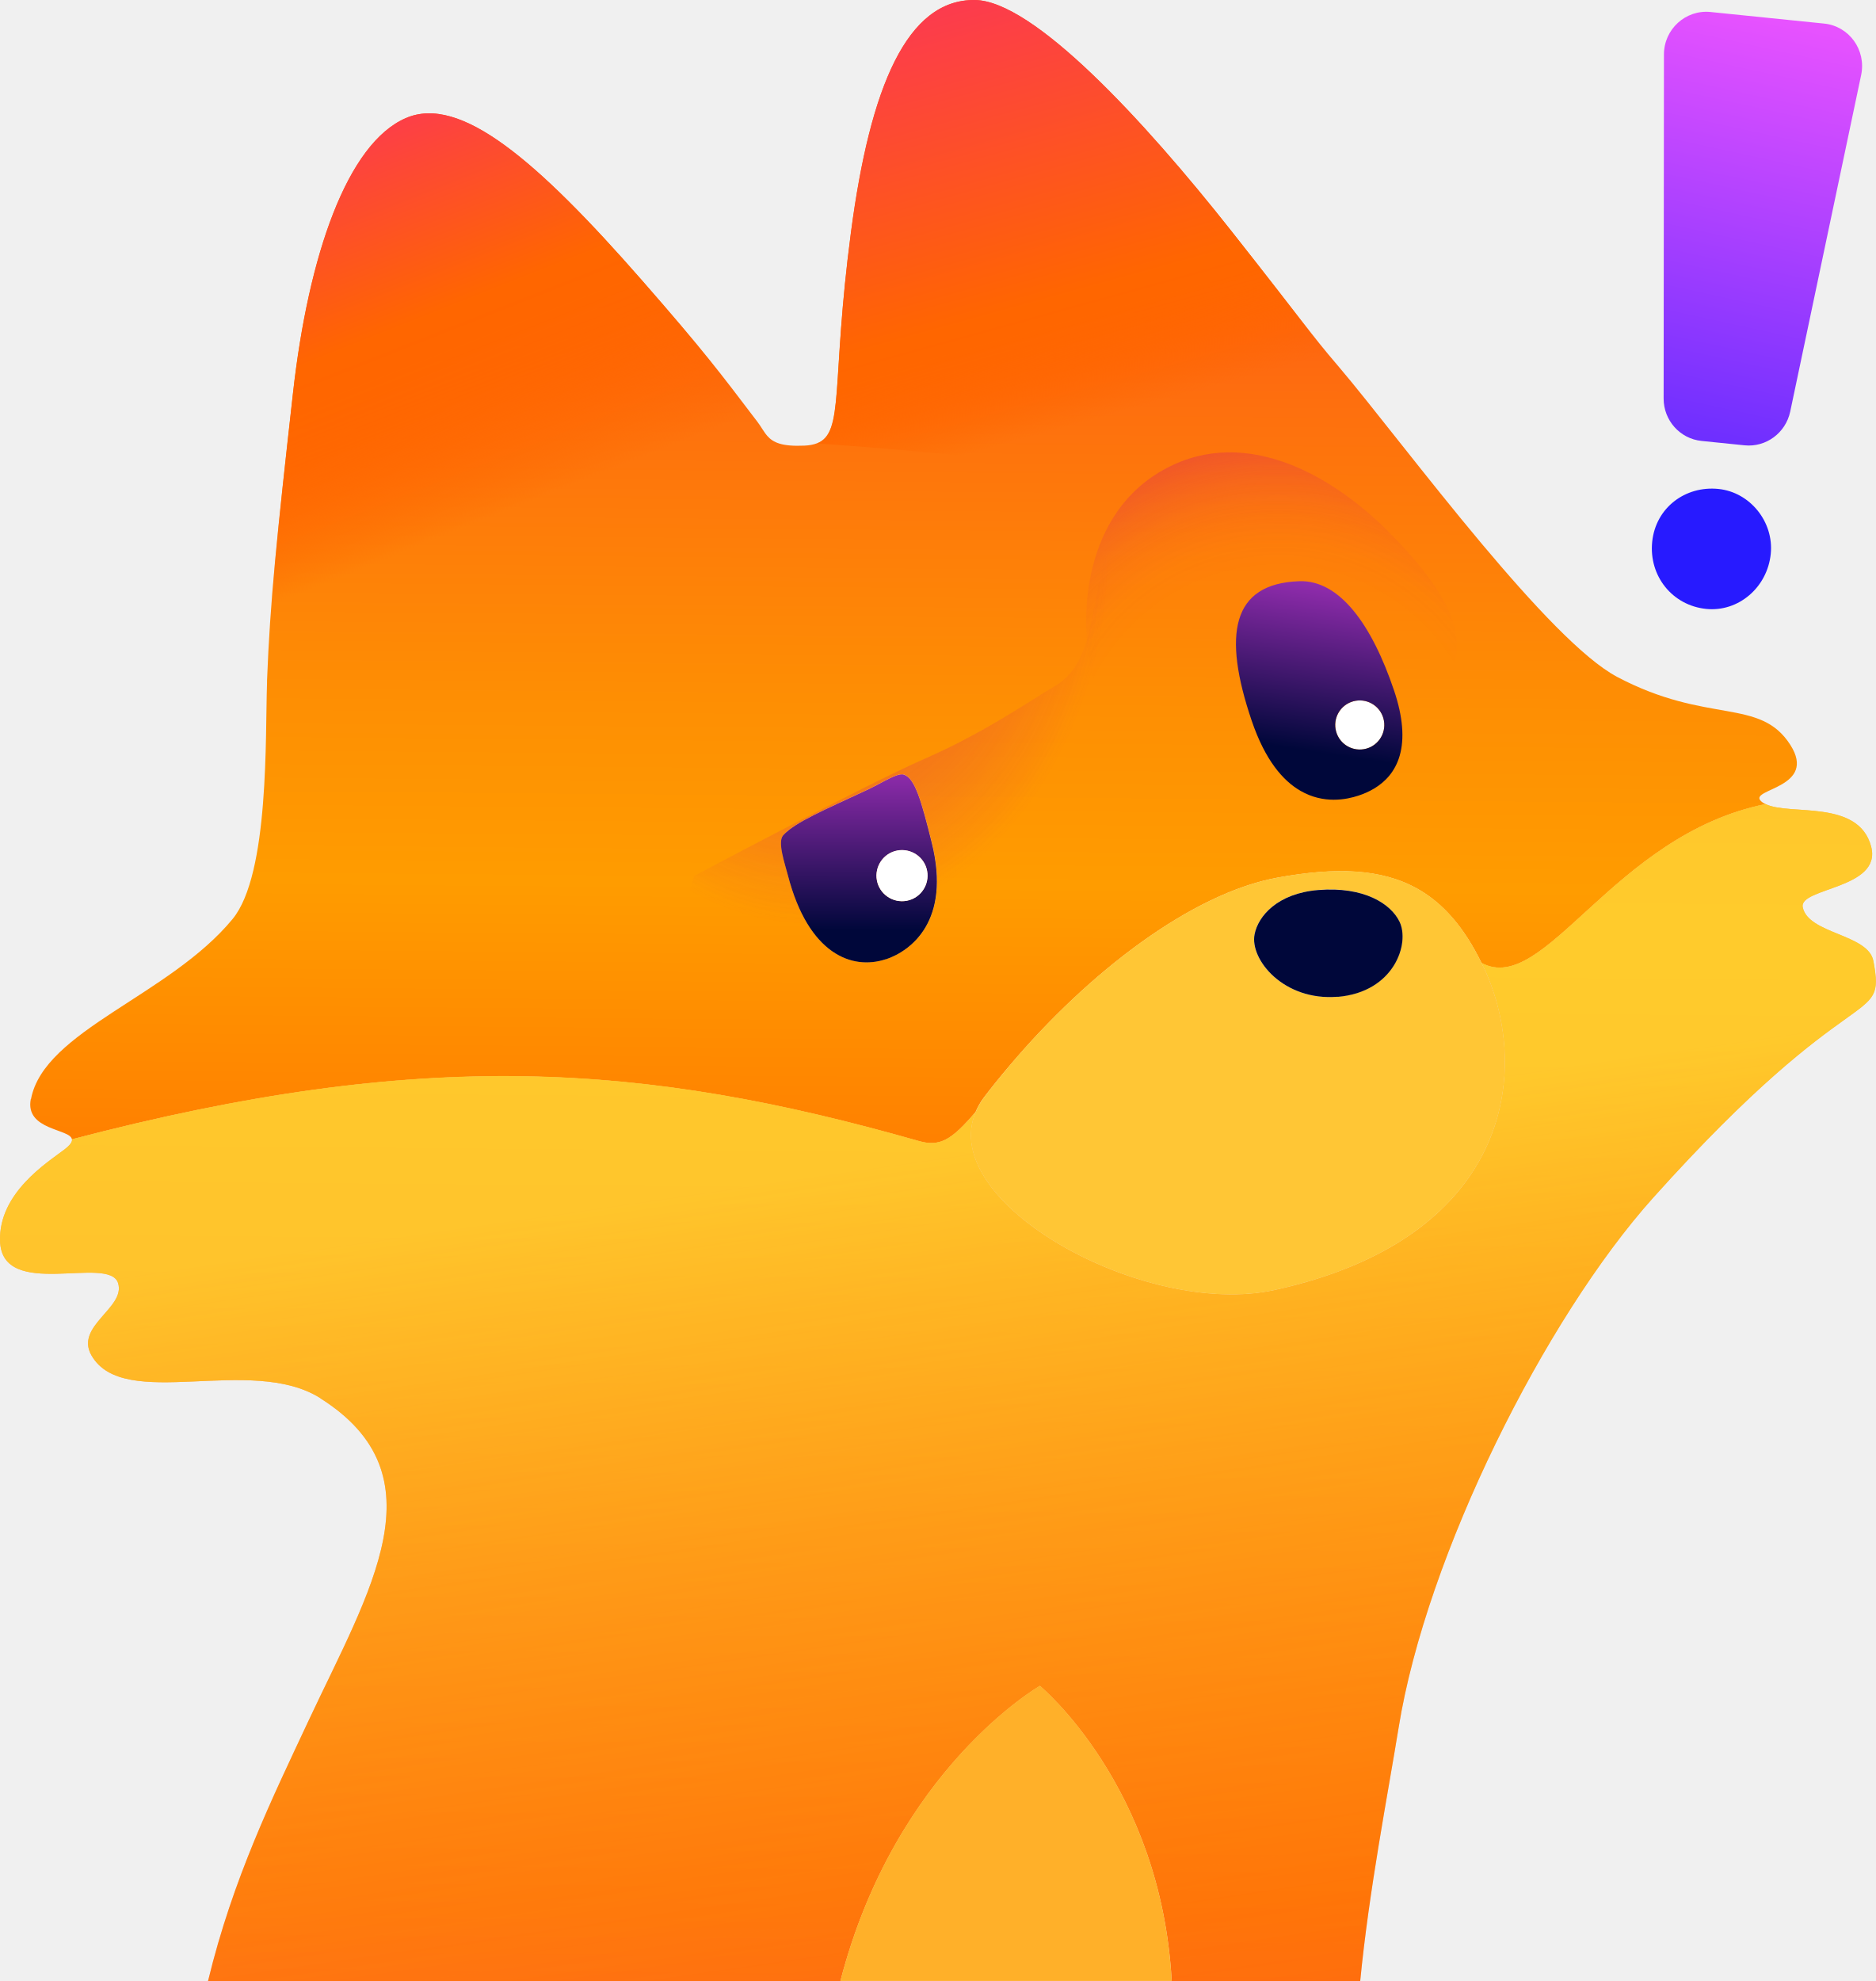
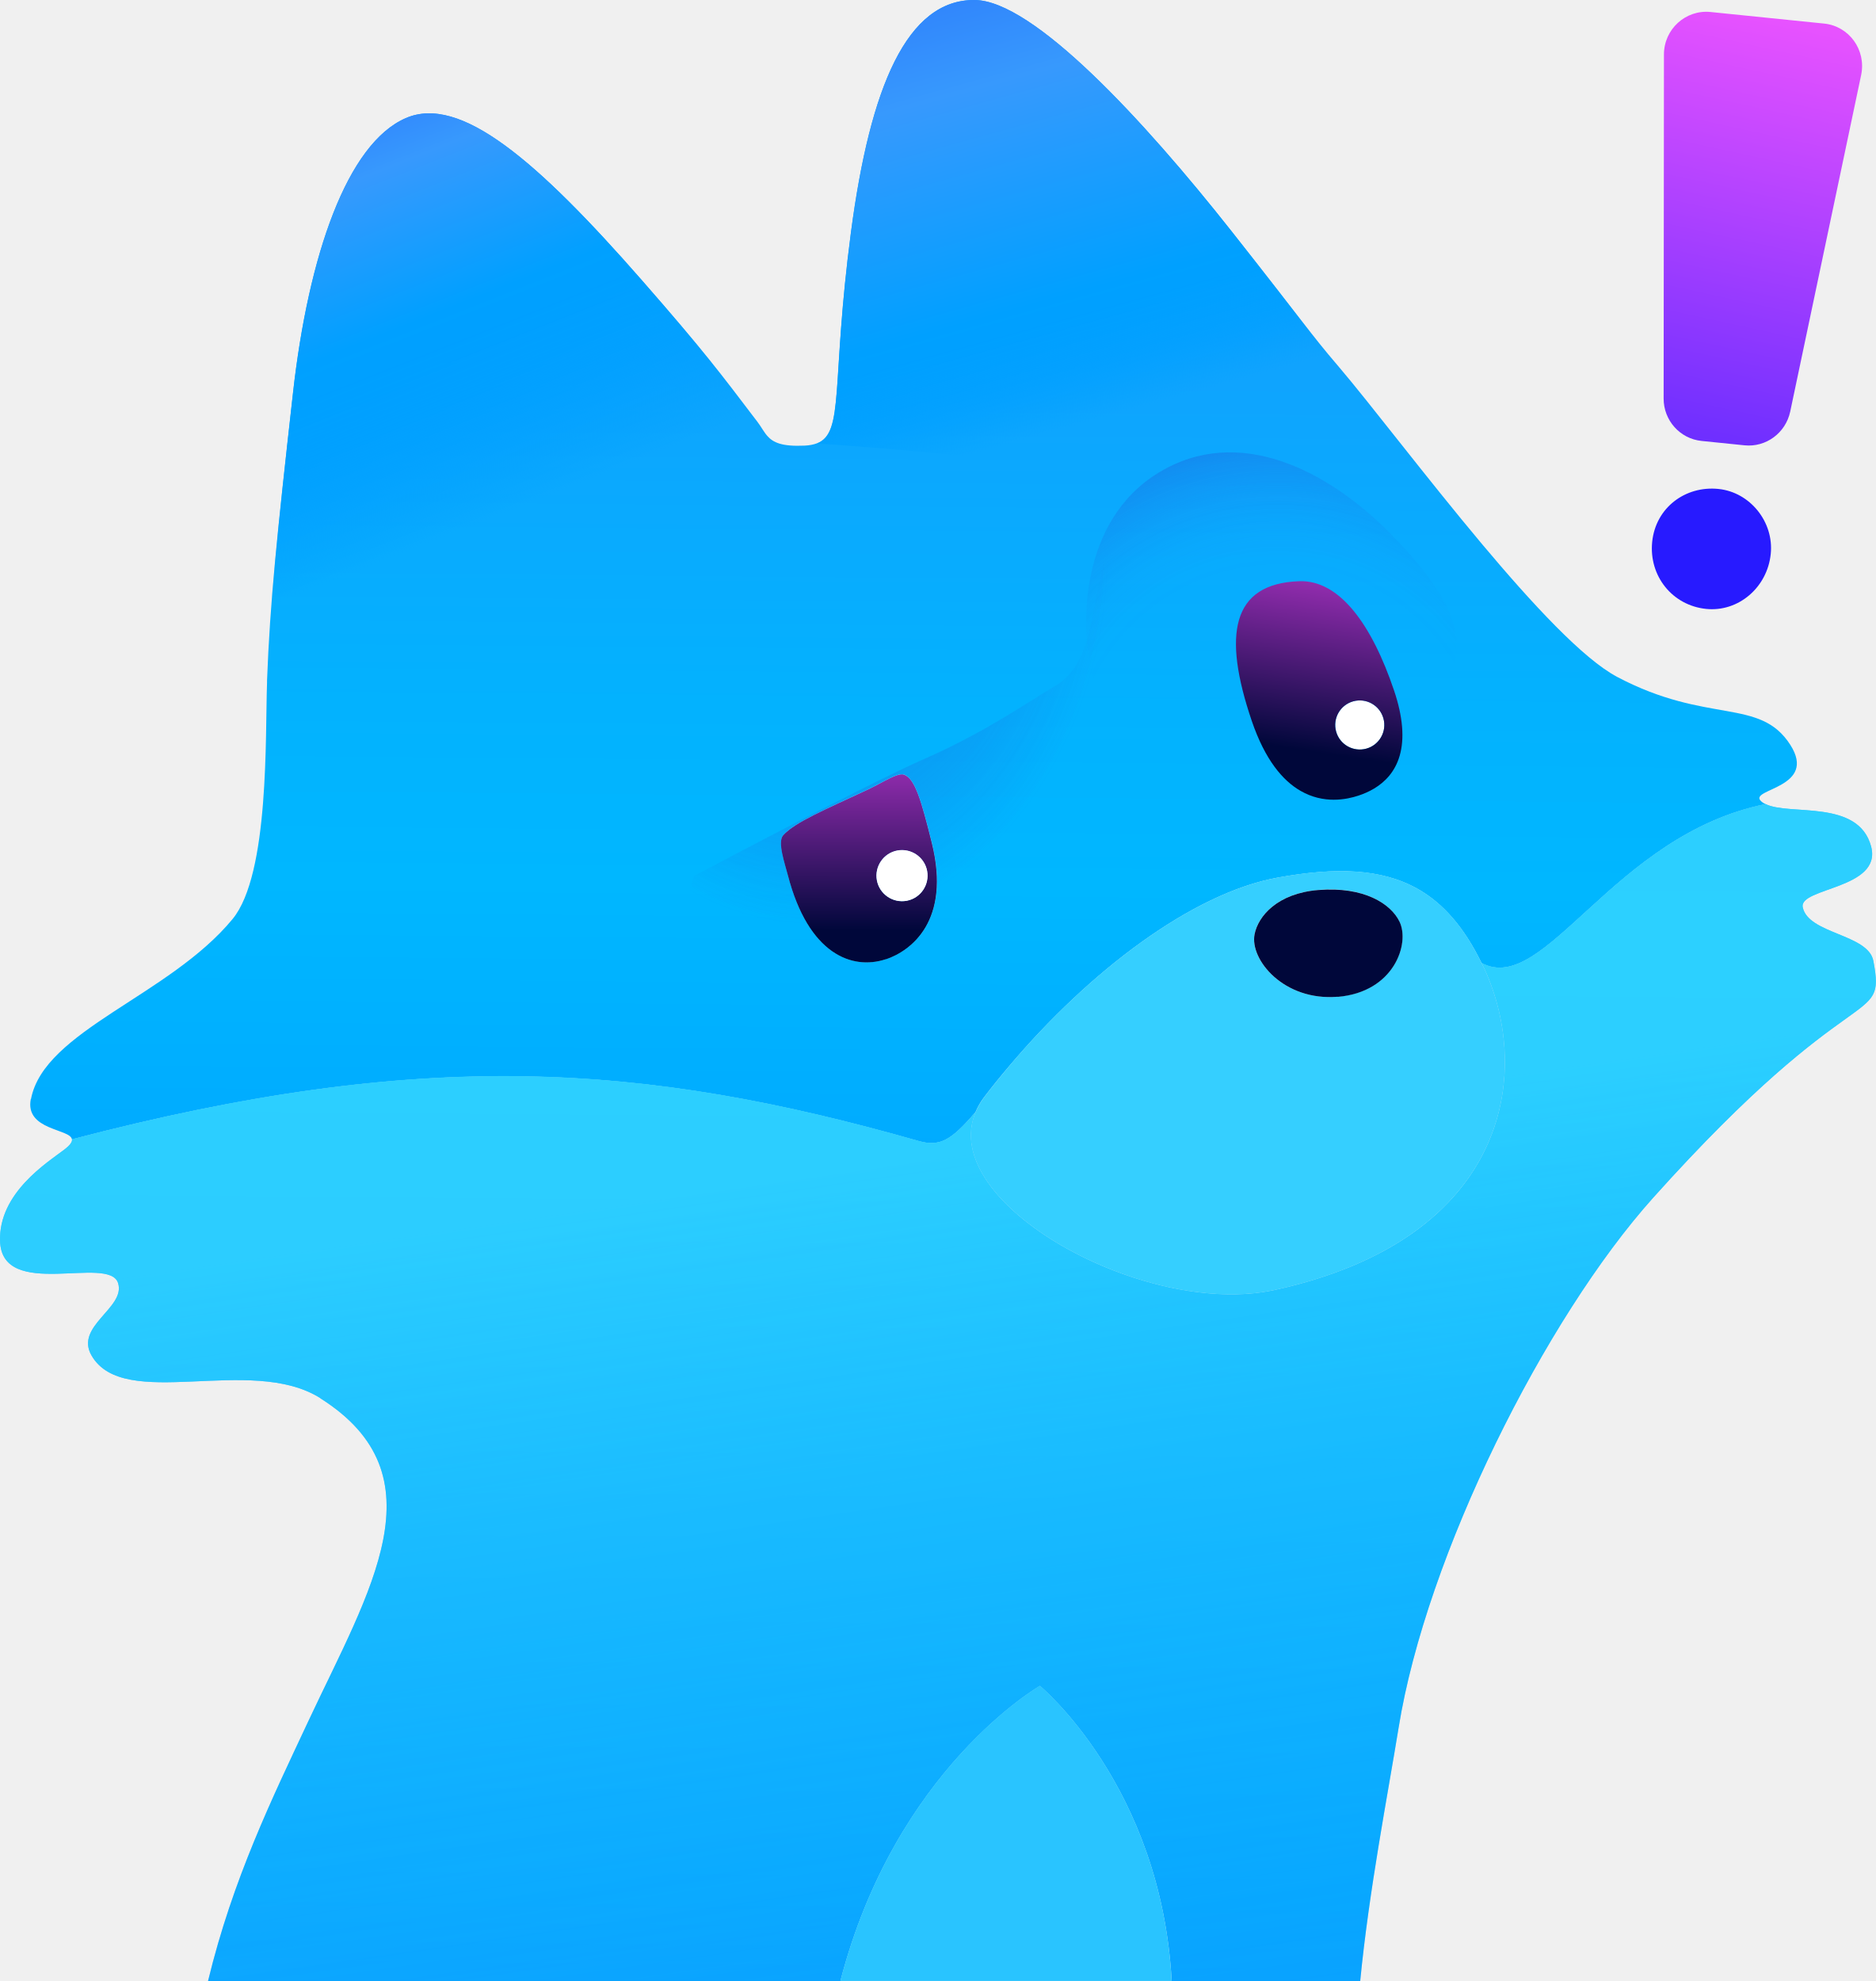
<svg xmlns="http://www.w3.org/2000/svg" width="71.982" height="76" viewBox="0 0 71.982 76" fill="none" version="1.1" id="svg88">
  <g clip-path="url(#clip0_15630_13874)" id="g18" transform="matrix(0.7518574,0,0,0.7518574,-0.0029862,0)">
    <path d="m 1.586,56.079 c 0.667,-3.496 7.061,-5.267 10.287,-9.183 1.892,-2.294 1.662,-9.395 1.76,-12.052 0,-0.04 0,-0.081 0,-0.121 0.155,-4.036 0.489,-7.245 1.323,-14.674 0.788,-7.038 2.771,-12.736 5.761,-14.024 2.771,-1.196 6.67,2.139 12.057,8.291 3.185,3.64 3.985,4.715 5.876,7.193 0.207,0.27 0.334,0.529 0.517,0.736 0.293,0.333 0.736,0.546 1.892,0.494 0.253,-0.011 0.466,-0.052 0.644,-0.121 1.409,-0.546 0.713,-3.082 1.731,-10.775 C 44.417,4.399 46.303,-0.023 49.742,8.92857e-5 52.732,0.017 58.384,6.135 62.857,11.799 c 3.703,4.692 3.99,5.181 5.428,6.86 1.673,1.961 4.496,5.692 7.337,9.079 2.587,3.082 5.181,5.882 6.917,6.802 4.629,2.444 7.279,1.035 8.838,3.467 1.391,2.179 -2.03,2.243 -1.53,2.835 0.069,0.081 0.161,0.138 0.265,0.19 -7.797,1.575 -11.258,9.838 -14.495,8.107 -0.891,-1.823 -1.955,-3.042 -3.254,-3.778 -1.857,-1.046 -4.18,-1.115 -7.141,-0.581 -4.399,0.799 -9.648,4.818 -13.696,9.602 -0.449,0.529 -0.885,1.064 -1.3,1.61 -0.184,0.241 -0.322,0.494 -0.431,0.748 -1.236,1.455 -1.834,1.788 -2.904,1.484 C 32.843,54.222 21.579,53.451 3.674,58.137 3.599,57.591 1.27,57.683 1.575,56.085 Z M 40.22,44.654 c 1.046,4.031 3.277,4.859 5.002,4.284 1.282,-0.425 3.329,-1.961 2.34,-5.94 -0.546,-2.196 -0.862,-3.26 -1.409,-3.473 -0.328,-0.127 -1.127,0.42 -1.851,0.759 -2.231,1.041 -3.703,1.662 -4.318,2.323 -0.31,0.334 0.081,1.443 0.236,2.041 z" fill="url(#paint0_linear_15630_13874)" id="path1" style="fill:url(#paint0_linear_15630_13874)" />
    <path opacity="0.7" d="m 35.431,44.697 c 0,0 8.786,-4.675 11.764,-5.98 3.036,-1.328 5.209,-2.858 6.641,-3.703 3.513,-2.058 0.299,-9.275 7.435,-11.454 6.831,-2.087 24.035,8.102 13.156,19.803 -10.879,11.695 -32.901,13.518 -36.88,9.775 -3.979,-3.743 -2.237,-7.981 -2.116,-8.447 z" fill="url(#paint1_radial_15630_13874)" id="path2" style="fill:url(#paint1_radial_15630_13874)" />
    <path opacity="0.7" d="m 70.891,27.149 c -3.139,-3.139 -7.659,-5.508 -11.736,-3.042 -4.082,2.467 -4.088,7.992 -3.329,10.557 0.759,2.564 2.375,7.003 3.415,8.05 1.046,1.046 7.814,-2.404 11.511,-5.06 3.703,-2.656 5.733,-4.905 0.138,-10.499 z" fill="url(#paint2_radial_15630_13874)" id="path3" style="fill:url(#paint2_radial_15630_13874)" />
    <path d="m 65.171,23.471 c -1.972,-0.61 -4.042,-0.552 -6.014,0.638 -0.218,0.132 -0.42,0.276 -0.615,0.425 -6.302,-1.139 -14.191,-1.731 -16.836,-1.903 1.409,-0.546 0.713,-3.082 1.731,-10.775 C 44.42,4.399 46.306,-0.023 49.744,8.92855e-5 52.734,0.017 58.386,6.135 62.859,11.799 c 3.703,4.692 3.99,5.181 5.428,6.86 1.673,1.961 4.497,5.692 7.337,9.079 l -1.823,-0.069 c -2.513,-2.208 -5.779,-3.714 -8.631,-4.197 z" fill="url(#paint3_linear_15630_13874)" id="path4" style="fill:url(#paint3_linear_15630_13874)" />
    <path d="m 13.638,34.722 c 0.155,-4.036 0.489,-7.245 1.323,-14.674 0.788,-7.038 2.772,-12.736 5.761,-14.024 2.772,-1.196 6.67,2.139 12.057,8.291 3.186,3.64 3.985,4.715 5.876,7.193 0.207,0.27 0.334,0.529 0.517,0.736 -1.92,0.736 -6.181,2.375 -10.43,4.094 -6.745,2.72 -12.391,6.451 -15.099,8.383 z" fill="url(#paint4_linear_15630_13874)" id="path5" style="fill:url(#paint4_linear_15630_13874)" />
    <path d="M 16.358,71.345 C 12.799,69.096 6.336,72.052 4.675,69.165 3.806,67.659 6.423,66.739 6.032,65.474 5.577,64.008 0.098,66.382 0.006,63.324 -0.069,60.868 2.426,59.316 3.277,58.666 3.588,58.43 3.697,58.264 3.68,58.131 21.585,53.439 32.849,54.216 46.896,58.218 c 1.064,0.305 1.667,-0.029 2.904,-1.484 -2.001,4.646 8.636,10.54 15.255,9.091 11.937,-2.61 13.162,-11.051 10.718,-16.381 -0.052,-0.109 -0.103,-0.207 -0.155,-0.31 3.237,1.731 6.693,-6.526 14.495,-8.107 1.213,0.61 4.744,-0.27 5.388,2.168 0.569,2.174 -3.697,2.093 -3.49,3.099 0.282,1.369 3.352,1.363 3.605,2.743 0.65,3.461 -0.88,0.529 -11.241,12.081 -5.52,6.152 -11.575,18.25 -12.989,27.036 -0.552,3.41 -1.512,8.309 -1.961,12.937 h -9.62 c -0.54,-9.965 -6.727,-15.065 -6.727,-15.065 0,0 -7.377,4.22 -10.183,15.065 H 10.62 c 1.265,-5.233 3.295,-9.367 5.123,-13.271 3.128,-6.676 6.848,-12.529 0.615,-16.468 z" fill="url(#paint5_linear_15630_13874)" id="path6" style="fill:url(#paint5_linear_15630_13874)" />
    <path opacity="0.6" d="M 16.358,71.345 C 12.799,69.096 6.336,72.052 4.675,69.165 3.806,67.659 6.423,66.739 6.032,65.474 5.577,64.008 0.098,66.382 0.006,63.324 -0.069,60.868 2.426,59.316 3.277,58.666 3.588,58.43 3.697,58.264 3.68,58.131 21.585,53.439 32.849,54.216 46.896,58.218 c 1.064,0.305 1.667,-0.029 2.904,-1.484 -2.001,4.646 8.636,10.54 15.255,9.091 11.937,-2.61 13.162,-11.051 10.718,-16.381 -0.052,-0.109 -0.103,-0.207 -0.155,-0.31 3.237,1.731 6.693,-6.526 14.495,-8.107 1.213,0.61 4.744,-0.27 5.388,2.168 0.569,2.174 -3.697,2.093 -3.49,3.099 0.282,1.369 3.352,1.363 3.605,2.743 0.65,3.461 -0.88,0.529 -11.241,12.081 -5.52,6.152 -11.575,18.25 -12.989,27.036 -0.552,3.41 -1.512,8.309 -1.961,12.937 h -9.62 c -0.54,-9.965 -6.727,-15.065 -6.727,-15.065 0,0 -7.377,4.22 -10.183,15.065 H 10.62 c 1.265,-5.233 3.295,-9.367 5.123,-13.271 3.128,-6.676 6.848,-12.529 0.615,-16.468 z" fill="url(#paint6_linear_15630_13874)" id="path7" style="fill:url(#paint6_linear_15630_13874)" />
-     <path d="m 51.526,54.378 c 4.048,-4.784 9.292,-8.797 13.696,-9.602 2.961,-0.54 5.29,-0.466 7.141,0.581 1.3,0.73 2.363,1.949 3.254,3.778 0.052,0.103 0.103,0.201 0.155,0.31 2.444,5.33 1.219,13.771 -10.718,16.381 -6.624,1.449 -17.256,-4.45 -15.255,-9.091 0.109,-0.253 0.247,-0.5 0.431,-0.747 0.414,-0.546 0.851,-1.081 1.3,-1.61 z m 15.749,-8.964 c -2.076,0.172 -3.059,1.328 -3.243,2.254 -0.259,1.3 1.495,3.421 4.238,3.191 2.886,-0.241 3.703,-2.725 3.151,-3.841 -0.443,-0.903 -1.8,-1.8 -4.151,-1.61 z" fill="#ffc635" id="path8" />
+     <path d="m 51.526,54.378 c 4.048,-4.784 9.292,-8.797 13.696,-9.602 2.961,-0.54 5.29,-0.466 7.141,0.581 1.3,0.73 2.363,1.949 3.254,3.778 0.052,0.103 0.103,0.201 0.155,0.31 2.444,5.33 1.219,13.771 -10.718,16.381 -6.624,1.449 -17.256,-4.45 -15.255,-9.091 0.109,-0.253 0.247,-0.5 0.431,-0.747 0.414,-0.546 0.851,-1.081 1.3,-1.61 z m 15.749,-8.964 c -2.076,0.172 -3.059,1.328 -3.243,2.254 -0.259,1.3 1.495,3.421 4.238,3.191 2.886,-0.241 3.703,-2.725 3.151,-3.841 -0.443,-0.903 -1.8,-1.8 -4.151,-1.61 z" fill="#35cfff" id="path8" />
    <path d="m 68.273,50.86 c -2.743,0.23 -4.496,-1.892 -4.238,-3.191 0.184,-0.926 1.167,-2.082 3.243,-2.254 2.346,-0.19 3.709,0.702 4.151,1.61 0.546,1.115 -0.27,3.599 -3.151,3.841 z" fill="#00073a" id="path9" />
    <path d="m 45.218,48.943 c -1.725,0.575 -3.956,-0.253 -5.002,-4.284 -0.155,-0.598 -0.546,-1.708 -0.236,-2.041 0.615,-0.667 2.087,-1.282 4.318,-2.323 0.725,-0.339 1.524,-0.885 1.851,-0.759 0.546,0.207 0.862,1.271 1.409,3.473 0.989,3.979 -1.058,5.508 -2.34,5.94 z m 2.104,-4.502 c -0.132,-0.707 -0.817,-1.173 -1.524,-1.041 -0.707,0.132 -1.173,0.816 -1.041,1.524 0.132,0.707 0.817,1.173 1.524,1.041 0.707,-0.132 1.173,-0.817 1.041,-1.524 z" fill="url(#paint7_linear_15630_13874)" id="path10" style="fill:url(#paint7_linear_15630_13874)" />
    <path opacity="0.7" d="m 45.218,48.943 c -1.725,0.575 -3.956,-0.253 -5.002,-4.284 -0.155,-0.598 -0.546,-1.708 -0.236,-2.041 0.615,-0.667 2.087,-1.282 4.318,-2.323 0.725,-0.339 1.524,-0.885 1.851,-0.759 0.546,0.207 0.862,1.271 1.409,3.473 0.989,3.979 -1.058,5.508 -2.34,5.94 z m 2.104,-4.502 c -0.132,-0.707 -0.817,-1.173 -1.524,-1.041 -0.707,0.132 -1.173,0.816 -1.041,1.524 0.132,0.707 0.817,1.173 1.524,1.041 0.707,-0.132 1.173,-0.817 1.041,-1.524 z" fill="url(#paint8_radial_15630_13874)" id="path11" style="fill:url(#paint8_radial_15630_13874)" />
    <path d="m 45.218,48.943 c -1.725,0.575 -3.956,-0.253 -5.002,-4.284 -0.155,-0.598 -0.546,-1.708 -0.236,-2.041 0.615,-0.667 2.087,-1.282 4.318,-2.323 0.725,-0.339 1.524,-0.885 1.851,-0.759 0.546,0.207 0.862,1.271 1.409,3.473 0.989,3.979 -1.058,5.508 -2.34,5.94 z m 2.104,-4.502 c -0.132,-0.707 -0.817,-1.173 -1.524,-1.041 -0.707,0.132 -1.173,0.816 -1.041,1.524 0.132,0.707 0.817,1.173 1.524,1.041 0.707,-0.132 1.173,-0.817 1.041,-1.524 z" fill="url(#paint9_linear_15630_13874)" id="path12" style="fill:url(#paint9_linear_15630_13874)" />
    <path d="m 44.759,44.921 c -0.132,-0.707 0.333,-1.391 1.04,-1.523 0.707,-0.132 1.391,0.333 1.523,1.04 0.132,0.707 -0.333,1.391 -1.04,1.523 -0.707,0.132 -1.391,-0.333 -1.523,-1.04 z" fill="#ffffff" id="path13" />
-     <path d="m 53.077,86.016 c 0,0 6.187,5.106 6.727,15.064 H 42.894 C 45.7,90.236 53.077,86.016 53.077,86.016 Z" fill="#ffb029" id="path14" />
+     <path d="m 53.077,86.016 c 0,0 6.187,5.106 6.727,15.064 H 42.894 C 45.7,90.236 53.077,86.016 53.077,86.016 Z" fill="#29c4ff" id="path14" />
    <path d="m 69.07,35.786 c 0.667,-0.184 1.357,0.207 1.541,0.874 0.184,0.667 -0.207,1.357 -0.874,1.541 -0.667,0.184 -1.357,-0.207 -1.54,-0.874 -0.184,-0.667 0.207,-1.357 0.874,-1.541 z" fill="#ffffff" id="path15" />
    <path d="m 66.315,29.656 c 2.064,-0.069 3.709,2.231 4.836,5.572 0.236,0.696 0.362,1.299 0.408,1.828 0.207,2.352 -1.208,3.208 -2.225,3.542 -0.61,0.201 -1.771,0.437 -2.95,-0.241 -0.903,-0.517 -1.811,-1.57 -2.495,-3.576 -1.495,-4.404 -1.029,-7.003 2.421,-7.124 z m 4.295,7.003 c -0.184,-0.667 -0.874,-1.058 -1.541,-0.874 -0.667,0.184 -1.058,0.874 -0.874,1.541 0.184,0.667 0.874,1.058 1.541,0.874 0.667,-0.184 1.058,-0.874 0.874,-1.541 z" fill="url(#paint10_linear_15630_13874)" id="path16" style="fill:url(#paint10_linear_15630_13874)" />
    <path d="M 84.911,20.334 84.927,2.789 C 84.922,1.498 86.029,0.483 87.304,0.612 l 5.8,0.591 c 1.275,0.13 2.155,1.347 1.888,2.624 L 91.371,21.005 c -0.235,1.092 -1.239,1.829 -2.331,1.718 L 86.846,22.499 c -1.103,-0.112 -1.937,-1.05 -1.935,-2.165 z" fill="url(#paint11_linear_15630_13874)" id="path17" style="fill:url(#paint11_linear_15630_13874)" />
    <path d="m 87.708,24.949 c 1.614,0.164 2.837,1.682 2.67,3.315 -0.174,1.711 -1.651,2.974 -3.294,2.807 -1.73,-0.176 -2.934,-1.682 -2.757,-3.423 0.177,-1.741 1.689,-2.871 3.381,-2.699 z" fill="#271aff" id="path18" />
  </g>
  <defs id="defs88">
    <linearGradient id="paint0_linear_15630_13874" x1="46.924" y1="12.535" x2="45.993" y2="124.98" gradientUnits="userSpaceOnUse">
-       <stop stop-color="#FE5B15" id="stop18" />
-       <stop offset="0.07" stop-color="#FE6F0E" id="stop19" />
-       <stop offset="0.21" stop-color="#FE8F03" id="stop20" />
-       <stop offset="0.29" stop-color="#FF9C00" id="stop21" />
-       <stop offset="0.52" stop-color="#FF6600" id="stop22" />
-       <stop offset="0.86" stop-color="#FB2872" id="stop23" />
+       <stop stop-color="#159efe" id="stop18" />
+       <stop offset="0.07" stop-color="#0ea5fe" id="stop19" />
+       <stop offset="0.21" stop-color="#03b2fe" id="stop20" />
+       <stop offset="0.29" stop-color="#00b7ff" id="stop21" />
+       <stop offset="0.52" stop-color="#00a0ff" id="stop22" />
+       <stop offset="0.86" stop-color="#286afb" id="stop23" />
    </linearGradient>
    <radialGradient id="paint1_radial_15630_13874" cx="0" cy="0" r="1" gradientUnits="userSpaceOnUse" gradientTransform="matrix(-16.6517,0,0,-20.9812,41.4226,28.0404)">
-       <stop stop-color="#D81F60" stop-opacity="0.5" id="stop24" />
-       <stop offset="0.22" stop-color="#D81F60" stop-opacity="0.49" id="stop25" />
-       <stop offset="0.39" stop-color="#D81F60" stop-opacity="0.44" id="stop26" />
-       <stop offset="0.54" stop-color="#D81F60" stop-opacity="0.37" id="stop27" />
-       <stop offset="0.68" stop-color="#D81F60" stop-opacity="0.26" id="stop28" />
-       <stop offset="0.81" stop-color="#D81F60" stop-opacity="0.12" id="stop29" />
-       <stop offset="0.91" stop-color="#D81F60" stop-opacity="0" id="stop30" />
+       <stop stop-color="#1f59d8" stop-opacity="0.5" id="stop24" />
+       <stop offset="0.22" stop-color="#1f59d8" stop-opacity="0.49" id="stop25" />
+       <stop offset="0.39" stop-color="#1f59d8" stop-opacity="0.44" id="stop26" />
+       <stop offset="0.54" stop-color="#1f59d8" stop-opacity="0.37" id="stop27" />
+       <stop offset="0.68" stop-color="#1f59d8" stop-opacity="0.26" id="stop28" />
+       <stop offset="0.81" stop-color="#1f59d8" stop-opacity="0.12" id="stop29" />
+       <stop offset="0.91" stop-color="#1f59d8" stop-opacity="0" id="stop30" />
    </radialGradient>
    <radialGradient id="paint2_radial_15630_13874" cx="0" cy="0" r="1" gradientUnits="userSpaceOnUse" gradientTransform="matrix(-16.5655,0,0,-16.5655,65.2388,39.3387)">
-       <stop offset="0.63" stop-color="#D81F60" stop-opacity="0" id="stop31" />
-       <stop offset="0.7" stop-color="#D81F60" stop-opacity="0.02" id="stop32" />
-       <stop offset="0.77" stop-color="#D81F60" stop-opacity="0.07" id="stop33" />
-       <stop offset="0.84" stop-color="#D81F60" stop-opacity="0.16" id="stop34" />
-       <stop offset="0.91" stop-color="#D81F60" stop-opacity="0.28" id="stop35" />
-       <stop offset="0.98" stop-color="#D81F60" stop-opacity="0.43" id="stop36" />
-       <stop offset="1" stop-color="#D81F60" stop-opacity="0.5" id="stop37" />
+       <stop offset="0.63" stop-color="#1f59d8" stop-opacity="0" id="stop31" />
+       <stop offset="0.7" stop-color="#1f59d8" stop-opacity="0.02" id="stop32" />
+       <stop offset="0.77" stop-color="#1f59d8" stop-opacity="0.07" id="stop33" />
+       <stop offset="0.84" stop-color="#1f59d8" stop-opacity="0.16" id="stop34" />
+       <stop offset="0.91" stop-color="#1f59d8" stop-opacity="0.28" id="stop35" />
+       <stop offset="0.98" stop-color="#1f59d8" stop-opacity="0.43" id="stop36" />
+       <stop offset="1" stop-color="#1f59d8" stop-opacity="0.5" id="stop37" />
    </radialGradient>
    <linearGradient id="paint3_linear_15630_13874" x1="57.501" y1="20.97" x2="49.658" y2="-7.366" gradientUnits="userSpaceOnUse">
-       <stop stop-color="#FF6600" stop-opacity="0" id="stop38" />
-       <stop offset="0.02" stop-color="#FF6600" stop-opacity="0.17" id="stop39" />
-       <stop offset="0.04" stop-color="#FF6600" stop-opacity="0.36" id="stop40" />
-       <stop offset="0.06" stop-color="#FF6600" stop-opacity="0.53" id="stop41" />
-       <stop offset="0.08" stop-color="#FF6600" stop-opacity="0.68" id="stop42" />
-       <stop offset="0.1" stop-color="#FF6600" stop-opacity="0.8" id="stop43" />
-       <stop offset="0.13" stop-color="#FF6600" stop-opacity="0.89" id="stop44" />
-       <stop offset="0.15" stop-color="#FF6600" stop-opacity="0.95" id="stop45" />
-       <stop offset="0.18" stop-color="#FF6600" stop-opacity="0.99" id="stop46" />
-       <stop offset="0.22" stop-color="#FF6600" id="stop47" />
-       <stop offset="0.61" stop-color="#FD4737" id="stop48" />
-       <stop offset="1" stop-color="#FB2872" id="stop49" />
+       <stop stop-color="#00a0ff" stop-opacity="0" id="stop38" />
+       <stop offset="0.02" stop-color="#00a0ff" stop-opacity="0.17" id="stop39" />
+       <stop offset="0.04" stop-color="#00a0ff" stop-opacity="0.36" id="stop40" />
+       <stop offset="0.06" stop-color="#00a0ff" stop-opacity="0.53" id="stop41" />
+       <stop offset="0.08" stop-color="#00a0ff" stop-opacity="0.68" id="stop42" />
+       <stop offset="0.1" stop-color="#00a0ff" stop-opacity="0.8" id="stop43" />
+       <stop offset="0.13" stop-color="#00a0ff" stop-opacity="0.89" id="stop44" />
+       <stop offset="0.15" stop-color="#00a0ff" stop-opacity="0.95" id="stop45" />
+       <stop offset="0.18" stop-color="#00a0ff" stop-opacity="0.99" id="stop46" />
+       <stop offset="0.22" stop-color="#00a0ff" id="stop47" />
+       <stop offset="0.61" stop-color="#3799fd" id="stop48" />
+       <stop offset="1" stop-color="#286afb" id="stop49" />
    </linearGradient>
    <linearGradient id="paint4_linear_15630_13874" x1="25.511" y1="26.241" x2="15.898" y2="1.953" gradientUnits="userSpaceOnUse">
-       <stop stop-color="#FF6600" stop-opacity="0" id="stop50" />
-       <stop offset="0.03" stop-color="#FF6600" stop-opacity="0.17" id="stop51" />
-       <stop offset="0.07" stop-color="#FF6600" stop-opacity="0.36" id="stop52" />
-       <stop offset="0.11" stop-color="#FF6600" stop-opacity="0.53" id="stop53" />
-       <stop offset="0.15" stop-color="#FF6600" stop-opacity="0.68" id="stop54" />
-       <stop offset="0.19" stop-color="#FF6600" stop-opacity="0.8" id="stop55" />
-       <stop offset="0.23" stop-color="#FF6600" stop-opacity="0.89" id="stop56" />
-       <stop offset="0.28" stop-color="#FF6600" stop-opacity="0.95" id="stop57" />
-       <stop offset="0.34" stop-color="#FF6600" stop-opacity="0.99" id="stop58" />
-       <stop offset="0.41" stop-color="#FF6600" id="stop59" />
-       <stop offset="0.71" stop-color="#FD4737" id="stop60" />
-       <stop offset="1" stop-color="#FB2872" id="stop61" />
+       <stop stop-color="#00a0ff" stop-opacity="0" id="stop50" />
+       <stop offset="0.03" stop-color="#00a0ff" stop-opacity="0.17" id="stop51" />
+       <stop offset="0.07" stop-color="#00a0ff" stop-opacity="0.36" id="stop52" />
+       <stop offset="0.11" stop-color="#00a0ff" stop-opacity="0.53" id="stop53" />
+       <stop offset="0.15" stop-color="#00a0ff" stop-opacity="0.68" id="stop54" />
+       <stop offset="0.19" stop-color="#00a0ff" stop-opacity="0.8" id="stop55" />
+       <stop offset="0.23" stop-color="#00a0ff" stop-opacity="0.89" id="stop56" />
+       <stop offset="0.28" stop-color="#00a0ff" stop-opacity="0.95" id="stop57" />
+       <stop offset="0.34" stop-color="#00a0ff" stop-opacity="0.99" id="stop58" />
+       <stop offset="0.41" stop-color="#00a0ff" id="stop59" />
+       <stop offset="0.71" stop-color="#3799fd" id="stop60" />
+       <stop offset="1" stop-color="#286afb" id="stop61" />
    </linearGradient>
    <linearGradient id="paint5_linear_15630_13874" x1="48.23" y1="13.846" x2="46.908" y2="173.382" gradientUnits="userSpaceOnUse">
-       <stop stop-color="#FF6600" id="stop62" />
-       <stop offset="0.21" stop-color="#FF9C00" id="stop63" />
-       <stop offset="0.52" stop-color="#FF6600" id="stop64" />
-       <stop offset="0.86" stop-color="#FB2872" id="stop65" />
+       <stop stop-color="#00a0ff" id="stop62" />
+       <stop offset="0.21" stop-color="#00b7ff" id="stop63" />
+       <stop offset="0.52" stop-color="#00a0ff" id="stop64" />
+       <stop offset="0.86" stop-color="#286afb" id="stop65" />
    </linearGradient>
    <linearGradient id="paint6_linear_15630_13874" x1="46.476" y1="44.544" x2="60.472" y2="140.522" gradientUnits="userSpaceOnUse">
-       <stop offset="0.15" stop-color="#FFEB49" id="stop66" />
-       <stop offset="0.34" stop-color="#FFC735" stop-opacity="0.73" id="stop67" />
-       <stop offset="0.58" stop-color="#FF9D1E" stop-opacity="0.42" id="stop68" />
-       <stop offset="0.78" stop-color="#FF7F0E" stop-opacity="0.19" id="stop69" />
-       <stop offset="0.92" stop-color="#FF6D03" stop-opacity="0.05" id="stop70" />
-       <stop offset="1" stop-color="#FF6600" stop-opacity="0" id="stop71" />
+       <stop offset="0.15" stop-color="#49e1ff" id="stop66" />
+       <stop offset="0.34" stop-color="#35cfff" stop-opacity="0.73" id="stop67" />
+       <stop offset="0.58" stop-color="#1ebbff" stop-opacity="0.42" id="stop68" />
+       <stop offset="0.78" stop-color="#0eadff" stop-opacity="0.19" id="stop69" />
+       <stop offset="0.92" stop-color="#03a4ff" stop-opacity="0.05" id="stop70" />
+       <stop offset="1" stop-color="#00a0ff" stop-opacity="0" id="stop71" />
    </linearGradient>
    <linearGradient id="paint7_linear_15630_13874" x1="44.097" y1="13.811" x2="42.775" y2="173.348" gradientUnits="userSpaceOnUse">
-       <stop stop-color="#FE5B15" id="stop72" />
-       <stop offset="0.21" stop-color="#FF9C00" id="stop73" />
-       <stop offset="0.52" stop-color="#FF6600" id="stop74" />
-       <stop offset="0.86" stop-color="#FB2872" id="stop75" />
+       <stop stop-color="#159efe" id="stop72" />
+       <stop offset="0.21" stop-color="#00b7ff" id="stop73" />
+       <stop offset="0.52" stop-color="#00a0ff" id="stop74" />
+       <stop offset="0.86" stop-color="#286afb" id="stop75" />
    </linearGradient>
    <radialGradient id="paint8_radial_15630_13874" cx="0" cy="0" r="1" gradientUnits="userSpaceOnUse" gradientTransform="matrix(-16.6517,0,0,-20.9812,41.4232,28.0431)">
-       <stop stop-color="#D81F60" stop-opacity="0.5" id="stop76" />
-       <stop offset="0.22" stop-color="#D81F60" stop-opacity="0.49" id="stop77" />
-       <stop offset="0.39" stop-color="#D81F60" stop-opacity="0.44" id="stop78" />
-       <stop offset="0.54" stop-color="#D81F60" stop-opacity="0.37" id="stop79" />
-       <stop offset="0.68" stop-color="#D81F60" stop-opacity="0.26" id="stop80" />
-       <stop offset="0.81" stop-color="#D81F60" stop-opacity="0.12" id="stop81" />
-       <stop offset="0.91" stop-color="#D81F60" stop-opacity="0" id="stop82" />
+       <stop stop-color="#1f59d8" stop-opacity="0.5" id="stop76" />
+       <stop offset="0.22" stop-color="#1f59d8" stop-opacity="0.49" id="stop77" />
+       <stop offset="0.39" stop-color="#1f59d8" stop-opacity="0.44" id="stop78" />
+       <stop offset="0.54" stop-color="#1f59d8" stop-opacity="0.37" id="stop79" />
+       <stop offset="0.68" stop-color="#1f59d8" stop-opacity="0.26" id="stop80" />
+       <stop offset="0.81" stop-color="#1f59d8" stop-opacity="0.12" id="stop81" />
+       <stop offset="0.91" stop-color="#1f59d8" stop-opacity="0" id="stop82" />
    </radialGradient>
    <linearGradient id="paint9_linear_15630_13874" x1="43.865" y1="36.439" x2="43.835" y2="48.988" gradientUnits="userSpaceOnUse">
      <stop offset="0.16" stop-color="#A030B9" id="stop83" />
      <stop offset="0.88" stop-color="#00073A" id="stop84" />
    </linearGradient>
    <linearGradient id="paint10_linear_15630_13874" x1="68.563" y1="26.971" x2="66.62" y2="39.891" gradientUnits="userSpaceOnUse">
      <stop offset="0.16" stop-color="#A030B9" id="stop85" />
      <stop offset="0.88" stop-color="#00073A" id="stop86" />
    </linearGradient>
    <linearGradient id="paint11_linear_15630_13874" x1="82.871" y1="34.46" x2="90.204" y2="0.908" gradientUnits="userSpaceOnUse">
      <stop stop-color="#271AFF" id="stop87" />
      <stop offset="1" stop-color="#E752FF" id="stop88" />
    </linearGradient>
    <clipPath id="clip0_15630_13874">
      <rect width="95.747" height="101.083" fill="#ffffff" transform="matrix(-1,0,0,1,95.7474,0)" id="rect88" x="0" y="0" />
    </clipPath>
  </defs>
</svg>
